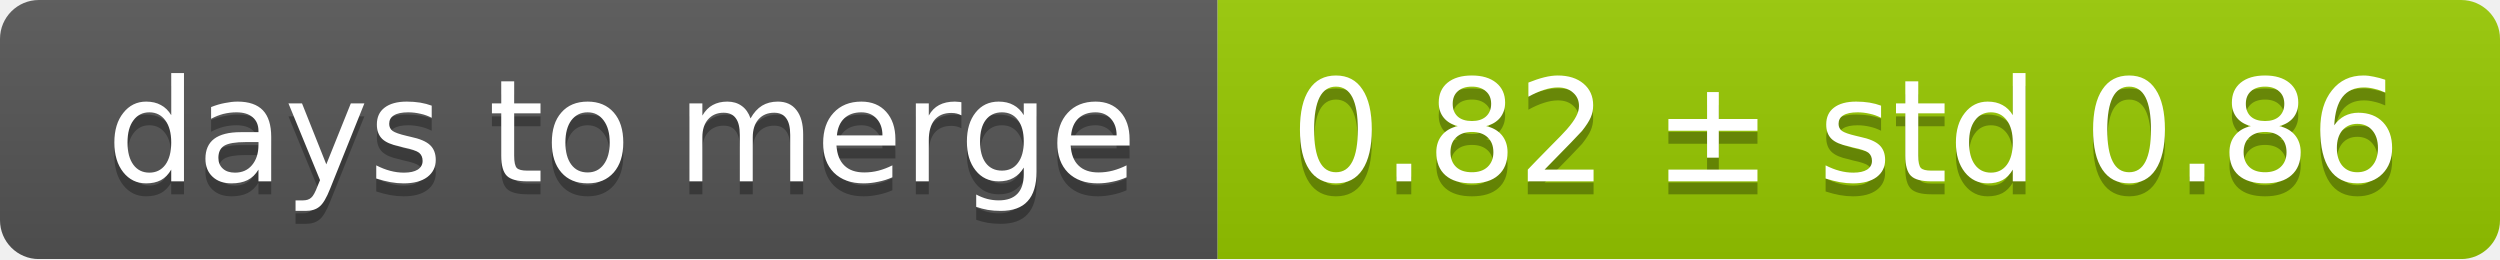
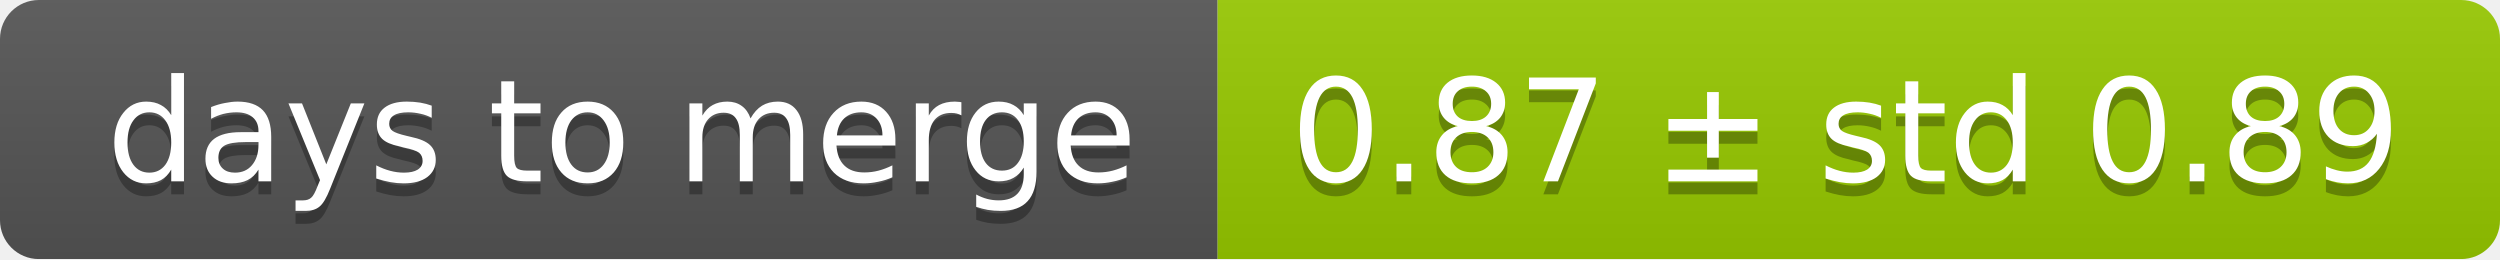
<svg xmlns="http://www.w3.org/2000/svg" width="193" height="20">
  <linearGradient id="smooth" x2="0" y2="100%">
    <stop offset="0" stop-color="#bbb" stop-opacity=".1" />
    <stop offset="1" stop-opacity=".1" />
  </linearGradient>
  <mask id="round">
    <rect width="193" height="20" rx="3" fill="#fff" />
  </mask>
  <g mask="url(#round)">
    <rect width="94" height="20" fill="#555" />
    <rect x="94" width="99" height="20" fill="#97ca00" />
    <rect width="193" height="20" fill="url(#smooth)" />
  </g>
  <g fill="#fff" text-anchor="middle" font-family="DejaVu Sans,Verdana,Geneva,sans-serif" font-size="11">
    <text x="48" y="15" fill="#010101" fill-opacity=".3">days to merge</text>
    <text x="48" y="14">days to merge</text>
-     <text x="142.5" y="15" fill="#010101" fill-opacity=".3">0.82 ± std 0.86</text>
-     <text x="142.5" y="14">0.82 ± std 0.86</text>
+     <text x="142.5" y="15" fill="#010101" fill-opacity=".3">0.87 ± std 0.89</text>
+     <text x="142.5" y="14">0.87 ± std 0.89</text>
  </g>
</svg>
